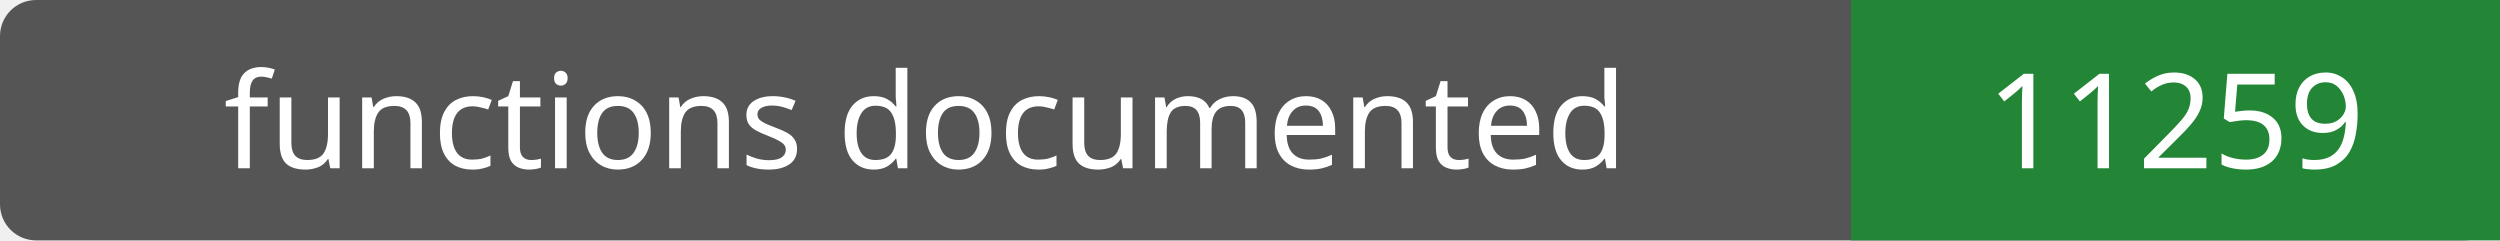
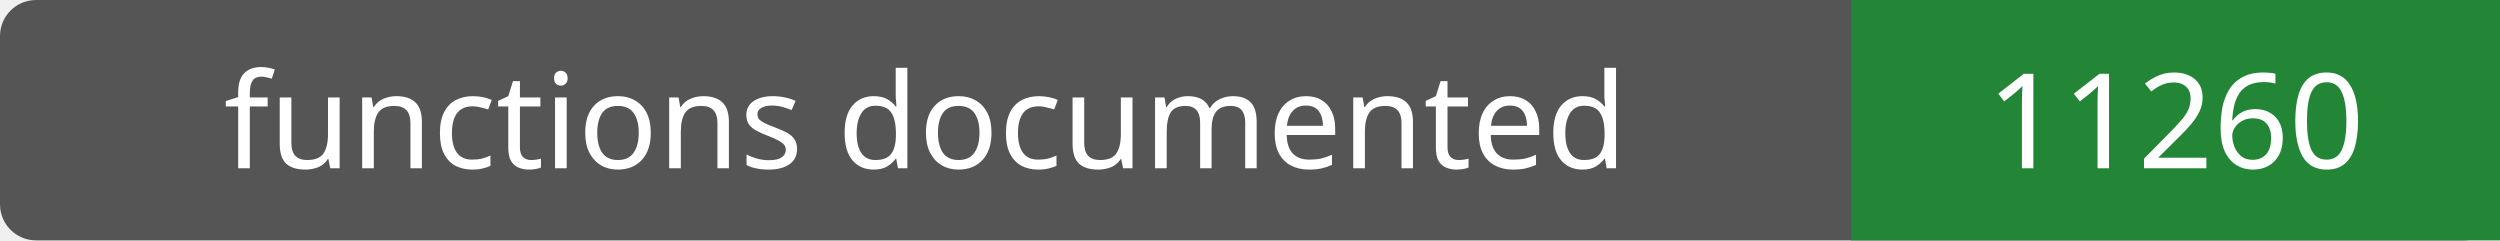
- <svg xmlns="http://www.w3.org/2000/svg" width="208" height="20" role="img" aria-label="functions documented: 11259">
+ <svg xmlns="http://www.w3.org/2000/svg" width="208" height="20" role="img" aria-label="functions documented: 11260">
  <rect width="208" height="20" rx="3" fill="#555" />
  <path fill="#238636" d="M154 0h54v20H154z" />
  <g fill="#fff" text-anchor="middle" font-family="Verdana,sans-serif" font-size="11">
    <text x="77.0" y="14">functions documented</text>
-     <text x="181.0" y="14">11259</text>
+     <text x="181.0" y="14">11260</text>
  </g>
</svg>
